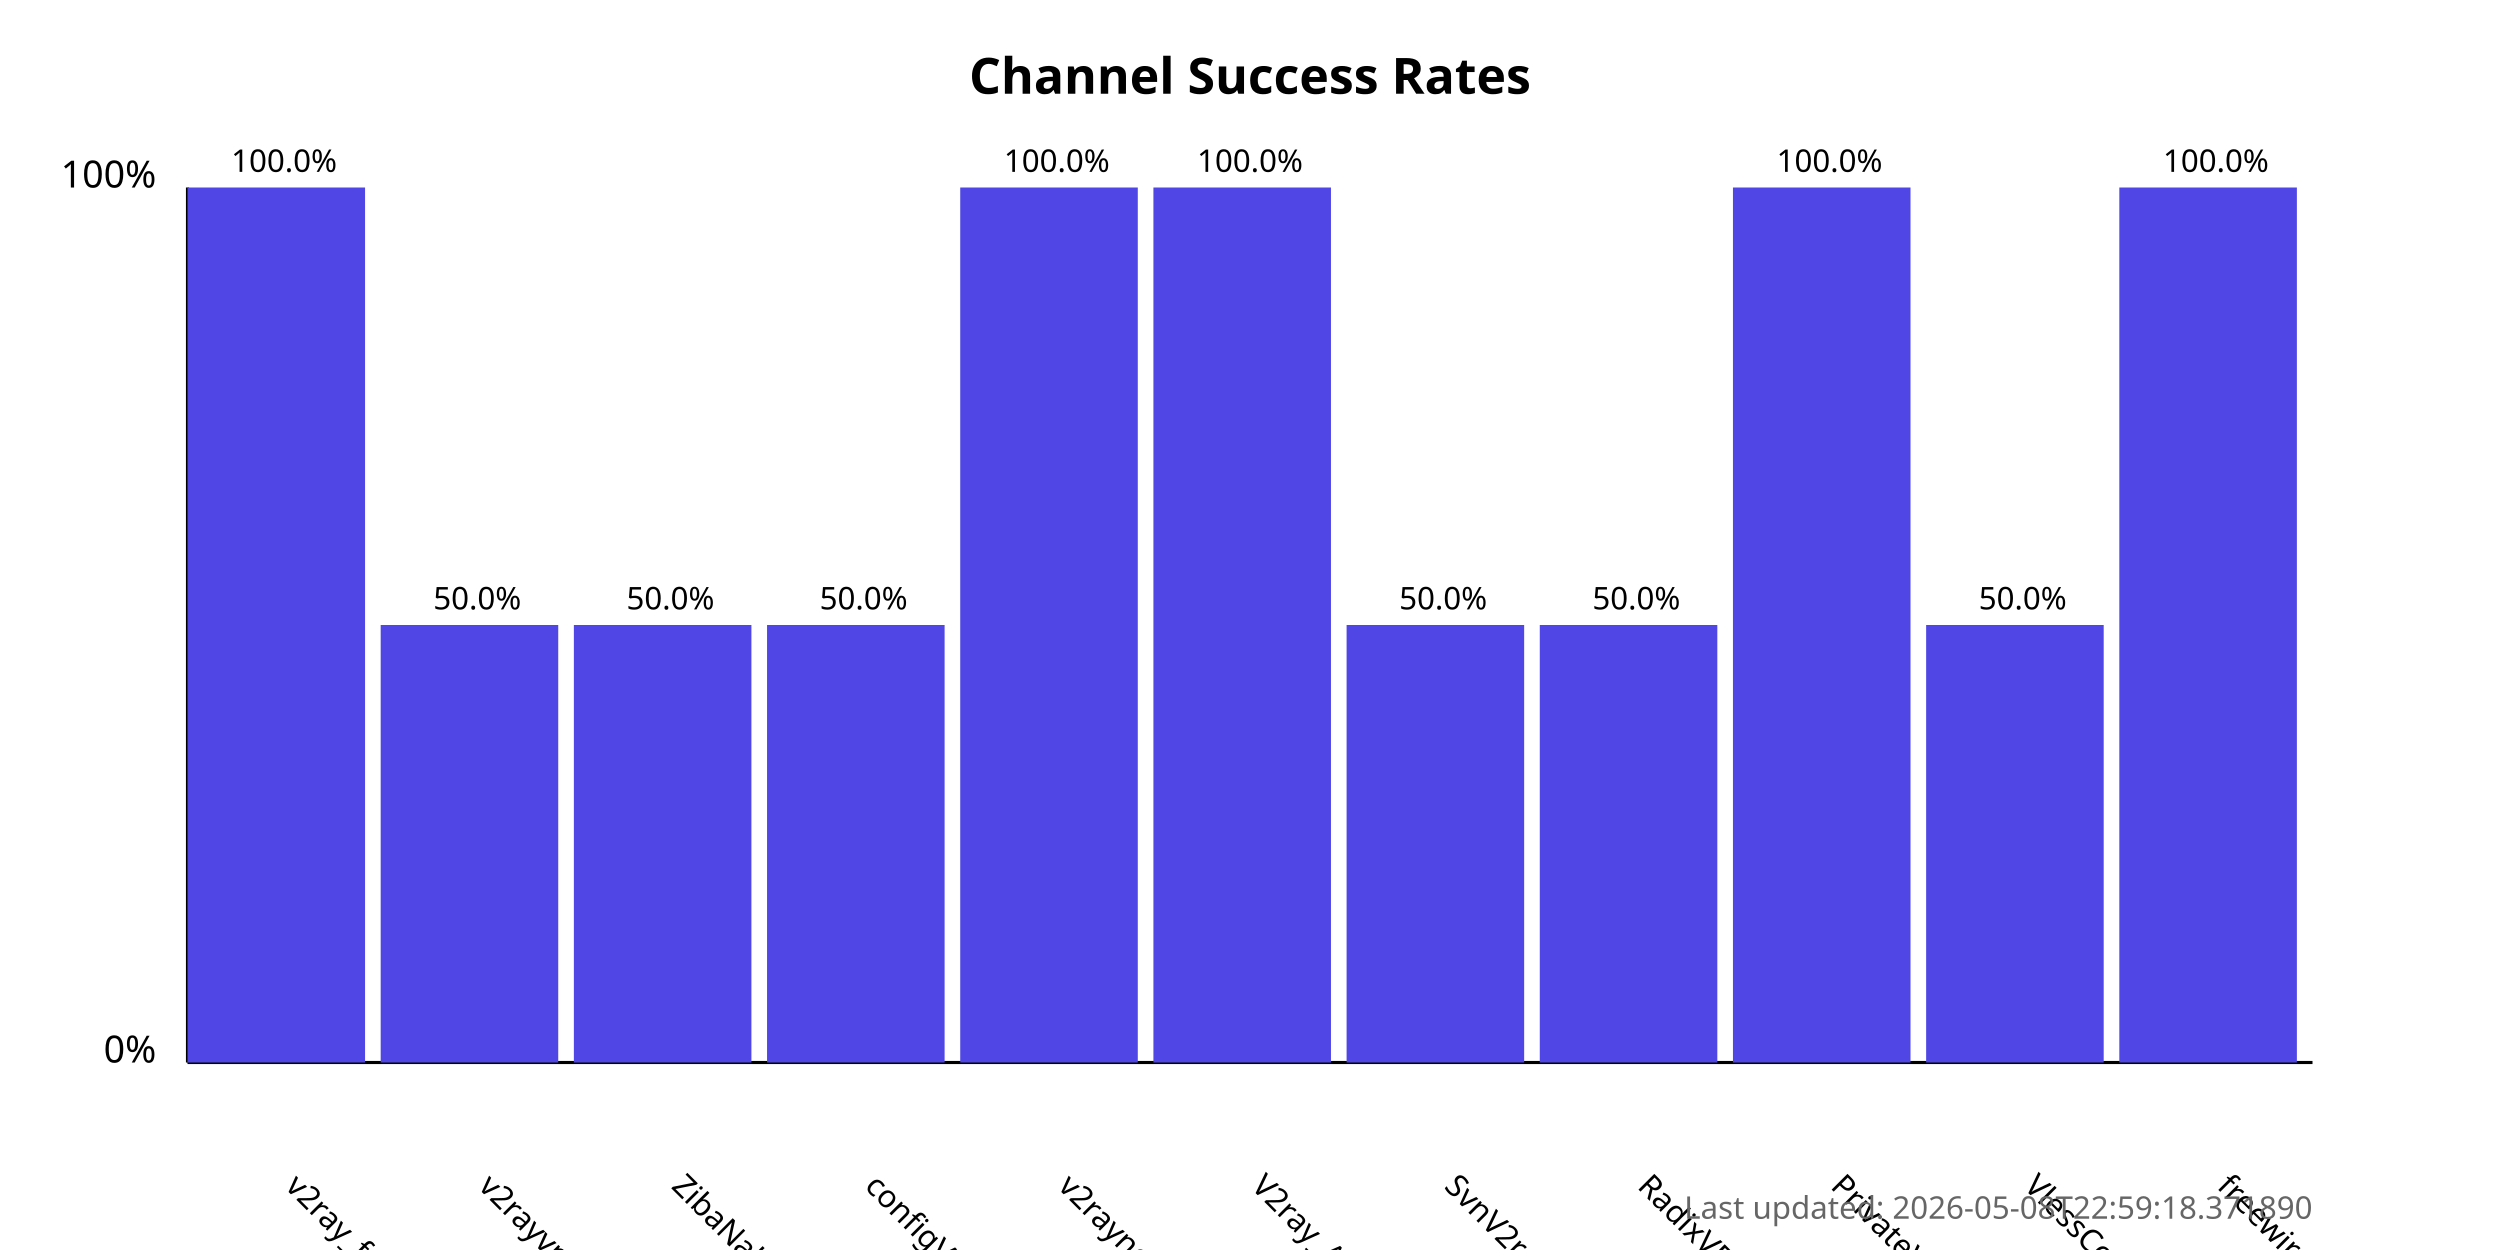
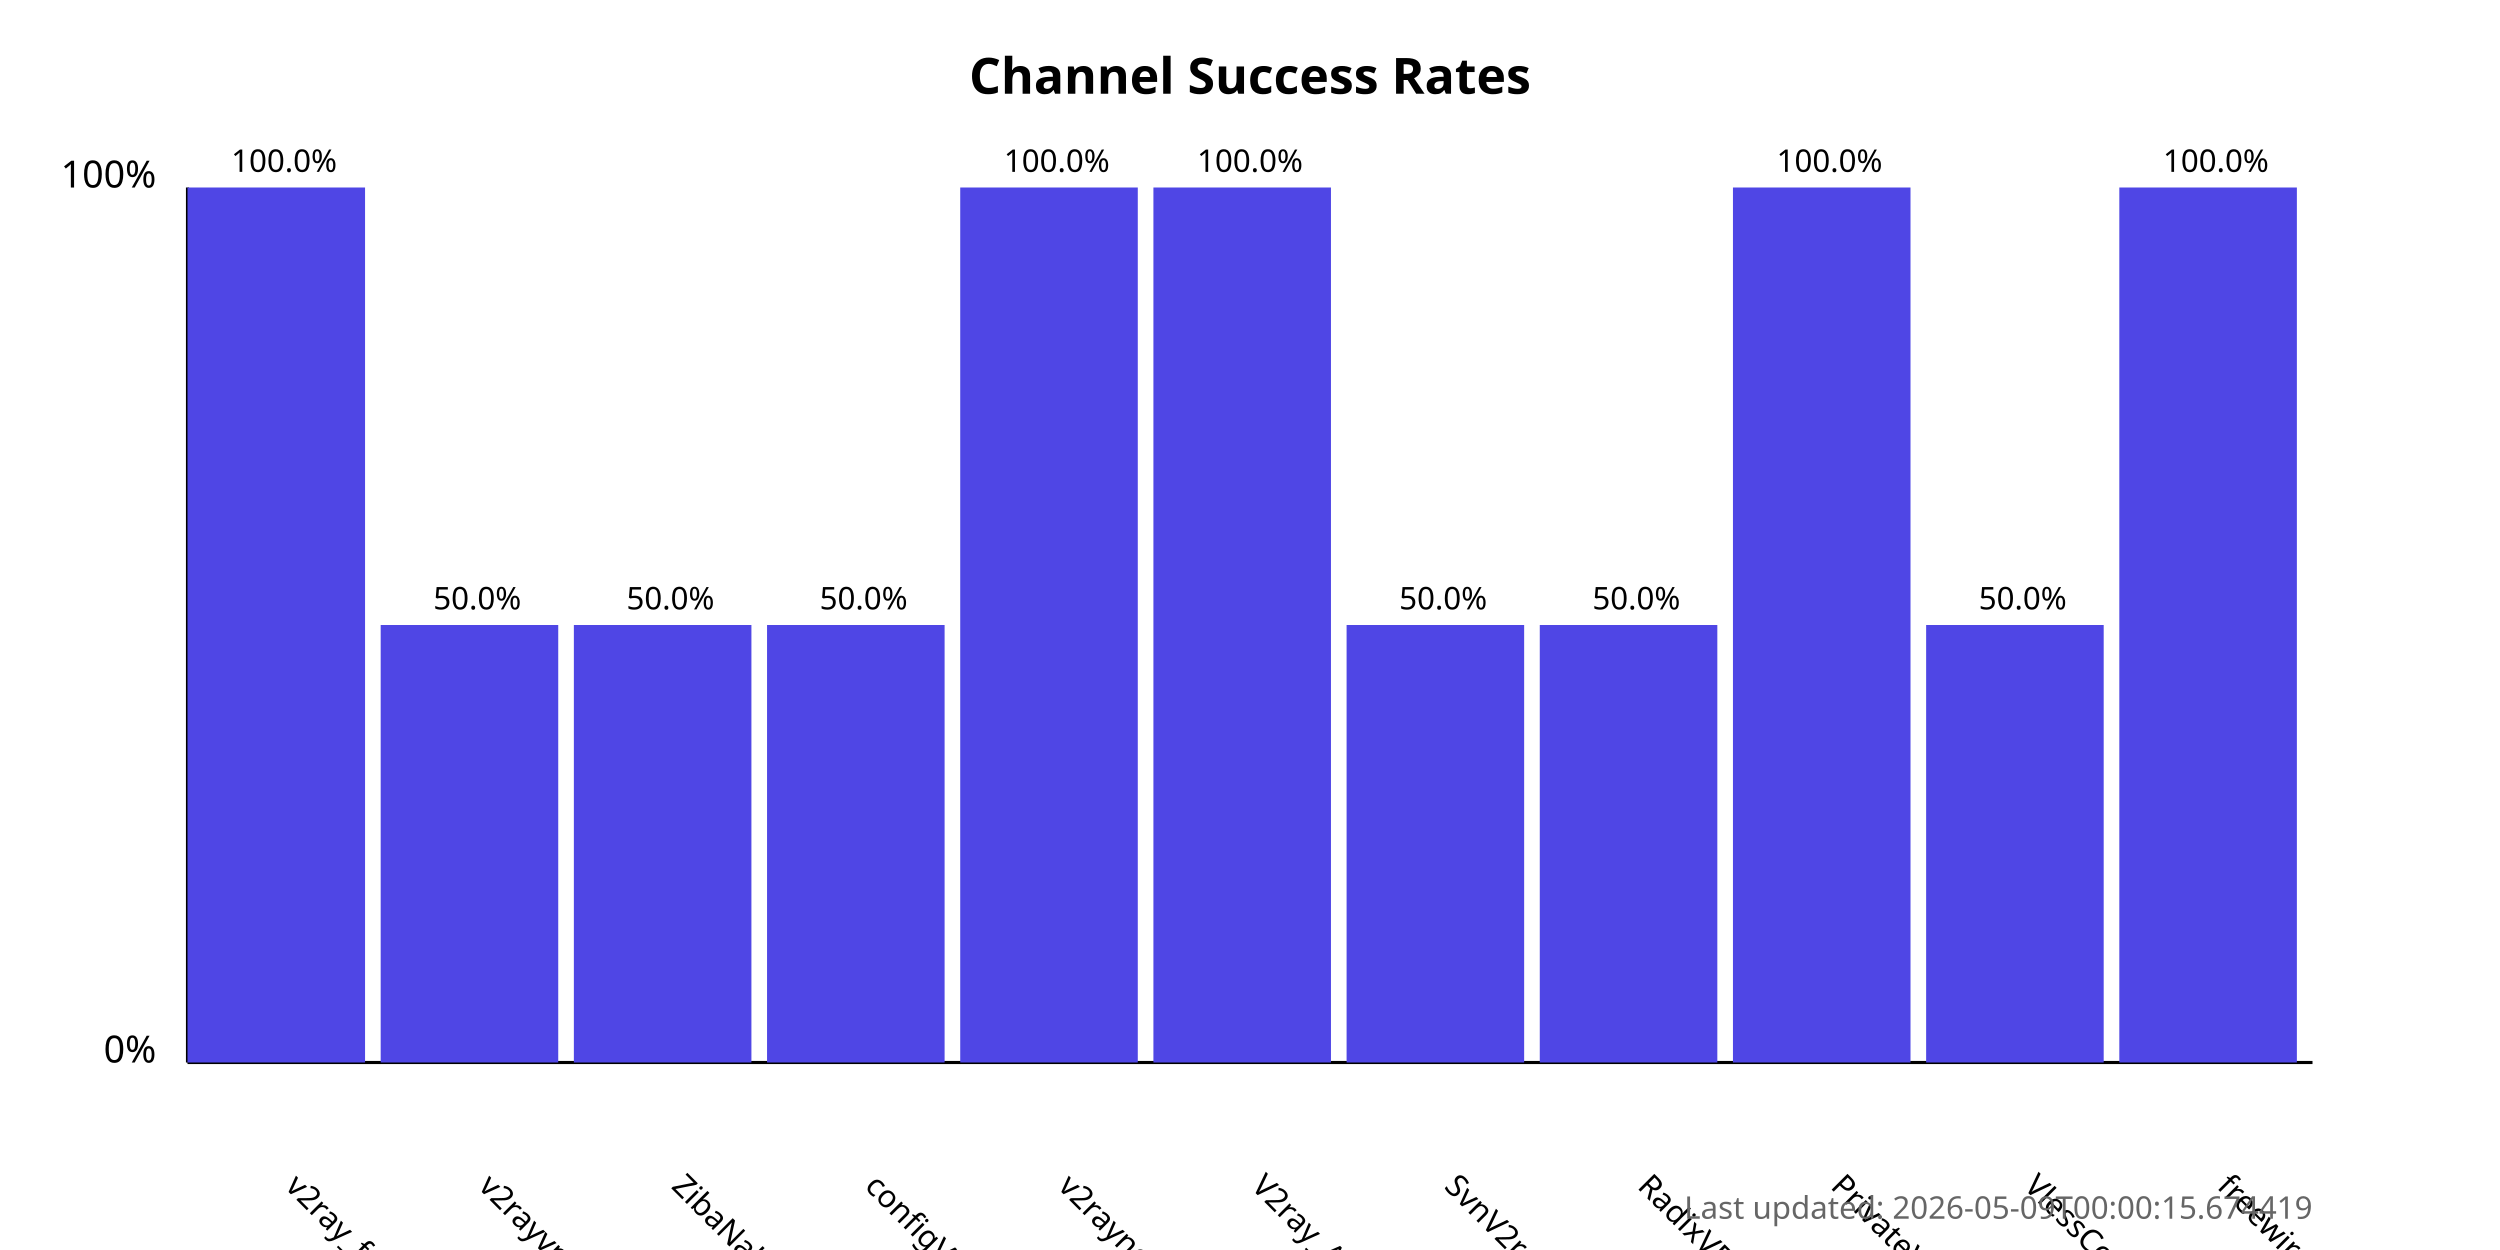
<svg xmlns="http://www.w3.org/2000/svg" width="800" height="400">
  <style>
            .chart-title { font: bold 16px sans-serif; }
            .axis-label { font: 12px sans-serif; }
            .tick-label { font: 10px sans-serif; }
            .bar { fill: #4f46e5; }
            .bar:hover { fill: #6366f1; }
            .timestamp { font: 10px sans-serif; fill: #666; }
        </style>
  <text x="400.0" y="30" text-anchor="middle" class="chart-title">
            Channel Success Rates
        </text>
  <line x1="60" y1="340" x2="60" y2="60" stroke="black" stroke-width="1" />
  <line x1="60" y1="340" x2="740" y2="340" stroke="black" stroke-width="1" />
  <text x="50" y="340" text-anchor="end" class="axis-label">0%</text>
  <text x="50" y="60" text-anchor="end" class="axis-label">100%</text>
  <g>
    <rect x="60" y="60.0" width="56.818" height="280.0" class="bar" />
    <text x="90.909" y="380" transform="rotate(45, 90.90909, 380)" text-anchor="start" class="tick-label">
                v2ray_free_conf
            </text>
    <text x="90.909" y="55.0" text-anchor="middle" class="tick-label">
                100.0%
            </text>
  </g>
  <g>
    <rect x="121.818" y="200.0" width="56.818" height="140.0" class="bar" />
    <text x="152.727" y="380" transform="rotate(45, 152.7273, 380)" text-anchor="start" class="tick-label">
                v2rayvpno
            </text>
    <text x="152.727" y="195.0" text-anchor="middle" class="tick-label">
                50.0%
            </text>
  </g>
  <g>
    <rect x="183.636" y="200.0" width="56.818" height="140.0" class="bar" />
    <text x="214.545" y="380" transform="rotate(45, 214.5455, 380)" text-anchor="start" class="tick-label">
                ZibaNabz
            </text>
    <text x="214.545" y="195.0" text-anchor="middle" class="tick-label">
                50.0%
            </text>
  </g>
  <g>
    <rect x="245.455" y="200.0" width="56.818" height="140.0" class="bar" />
    <text x="276.364" y="380" transform="rotate(45, 276.3636, 380)" text-anchor="start" class="tick-label">
                configV2rayForFree
            </text>
    <text x="276.364" y="195.0" text-anchor="middle" class="tick-label">
                50.0%
            </text>
  </g>
  <g>
    <rect x="307.273" y="60.0" width="56.818" height="280.0" class="bar" />
    <text x="338.182" y="380" transform="rotate(45, 338.1818, 380)" text-anchor="start" class="tick-label">
                v2rayngvpn
            </text>
    <text x="338.182" y="55.0" text-anchor="middle" class="tick-label">
                100.0%
            </text>
  </g>
  <g>
    <rect x="369.091" y="60.0" width="56.818" height="280.0" class="bar" />
    <text x="400.0" y="380" transform="rotate(45, 400.0, 380)" text-anchor="start" class="tick-label">
                V2ray_Alpha
            </text>
    <text x="400.0" y="55.0" text-anchor="middle" class="tick-label">
                100.0%
            </text>
  </g>
  <g>
    <rect x="430.909" y="200.0" width="56.818" height="140.0" class="bar" />
    <text x="461.818" y="380" transform="rotate(45, 461.8182, 380)" text-anchor="start" class="tick-label">
                SvnV2ray
            </text>
    <text x="461.818" y="195.0" text-anchor="middle" class="tick-label">
                50.0%
            </text>
  </g>
  <g>
    <rect x="492.727" y="200.0" width="56.818" height="140.0" class="bar" />
    <text x="523.636" y="380" transform="rotate(45, 523.6364, 380)" text-anchor="start" class="tick-label">
                RadixVPN
            </text>
    <text x="523.636" y="195.0" text-anchor="middle" class="tick-label">
                50.0%
            </text>
  </g>
  <g>
    <rect x="554.545" y="60.0" width="56.818" height="280.0" class="bar" />
    <text x="585.455" y="380" transform="rotate(45, 585.4545, 380)" text-anchor="start" class="tick-label">
                PrivateVPNs
            </text>
    <text x="585.455" y="55.0" text-anchor="middle" class="tick-label">
                100.0%
            </text>
  </g>
  <g>
    <rect x="616.364" y="200.0" width="56.818" height="140.0" class="bar" />
    <text x="647.273" y="380" transform="rotate(45, 647.2727, 380)" text-anchor="start" class="tick-label">
                VlessConfig
            </text>
    <text x="647.273" y="195.0" text-anchor="middle" class="tick-label">
                50.0%
            </text>
  </g>
  <g>
    <rect x="678.182" y="60.0" width="56.818" height="280.0" class="bar" />
    <text x="709.091" y="380" transform="rotate(45, 709.0909, 380)" text-anchor="start" class="tick-label">
                freewireguard
            </text>
    <text x="709.091" y="55.0" text-anchor="middle" class="tick-label">
                100.0%
            </text>
  </g>
  <text x="740" y="390" text-anchor="end" class="timestamp">
-             Last updated: 2026-05-08T22:59:18.371890
+             Last updated: 2026-05-09T00:00:15.674419
        </text>
</svg>
